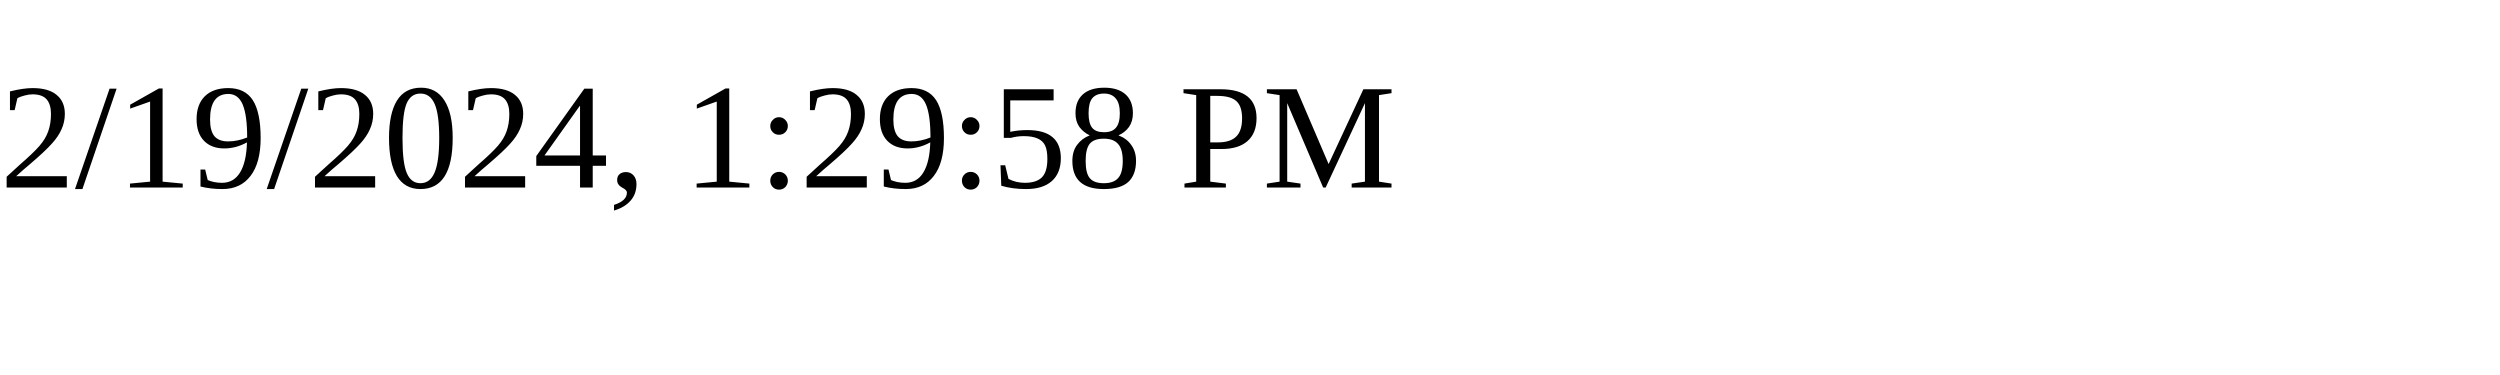
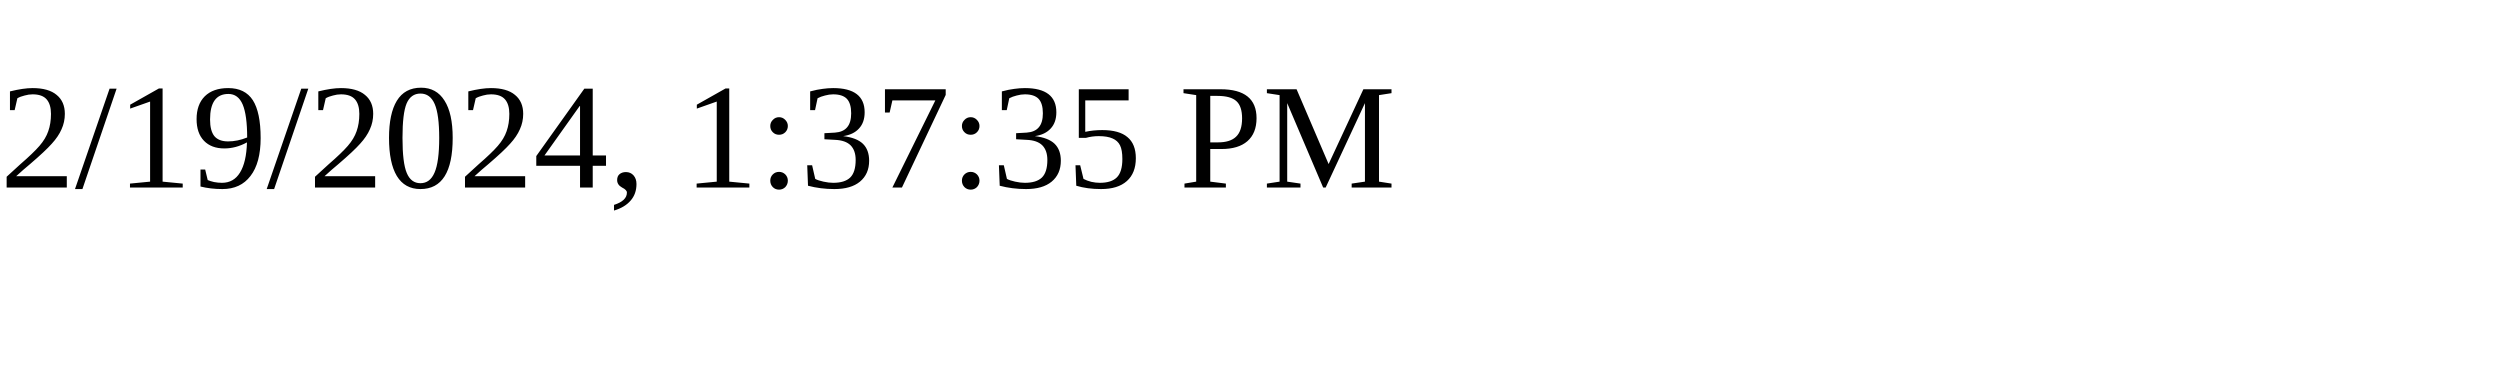
<svg xmlns="http://www.w3.org/2000/svg" height="30" width="200">
-   <text x="0" y="15">2/19/2024, 1:29:58 PM</text>
+   <text x="0" y="15">2/19/2024, 1:37:35 PM</text>
</svg>
